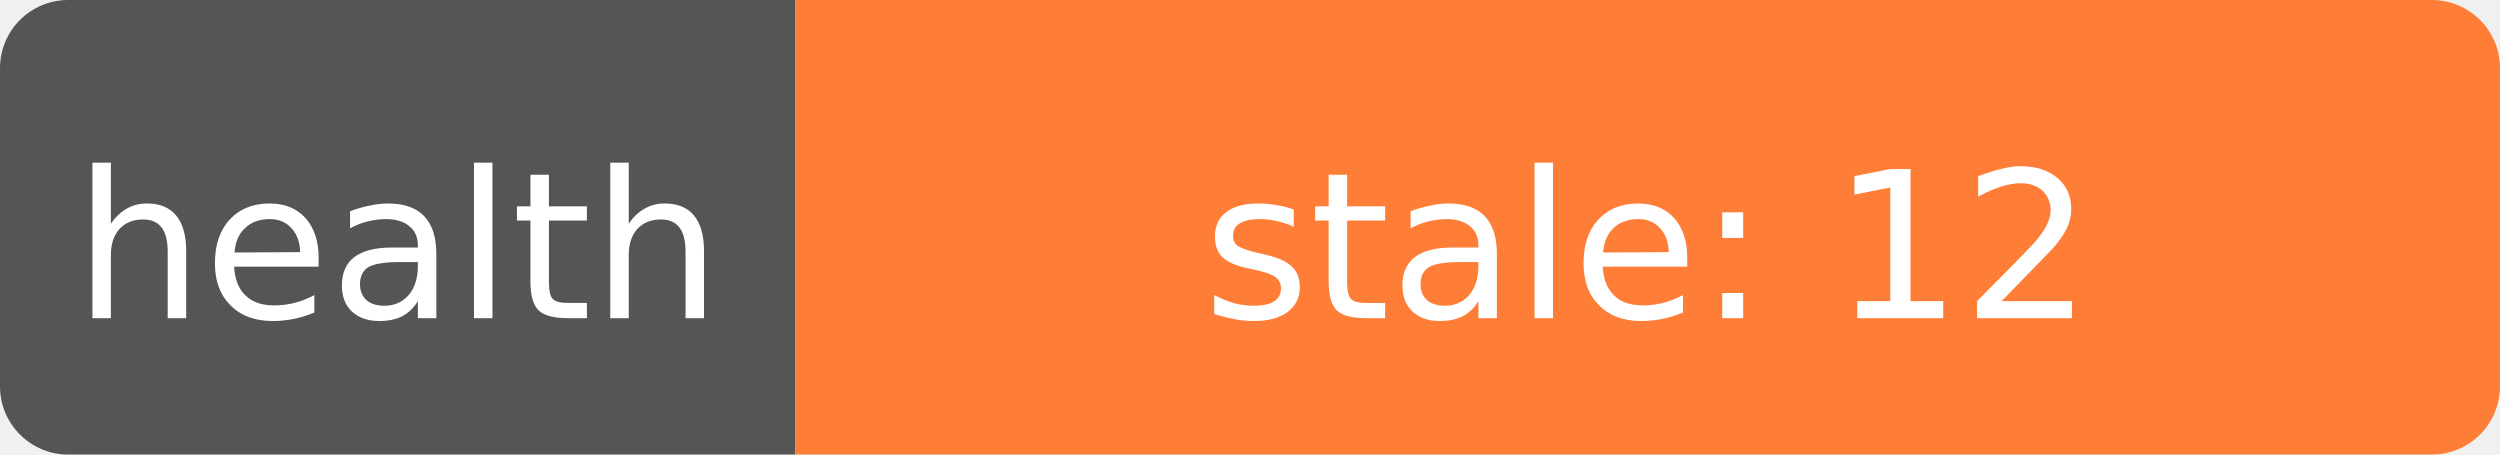
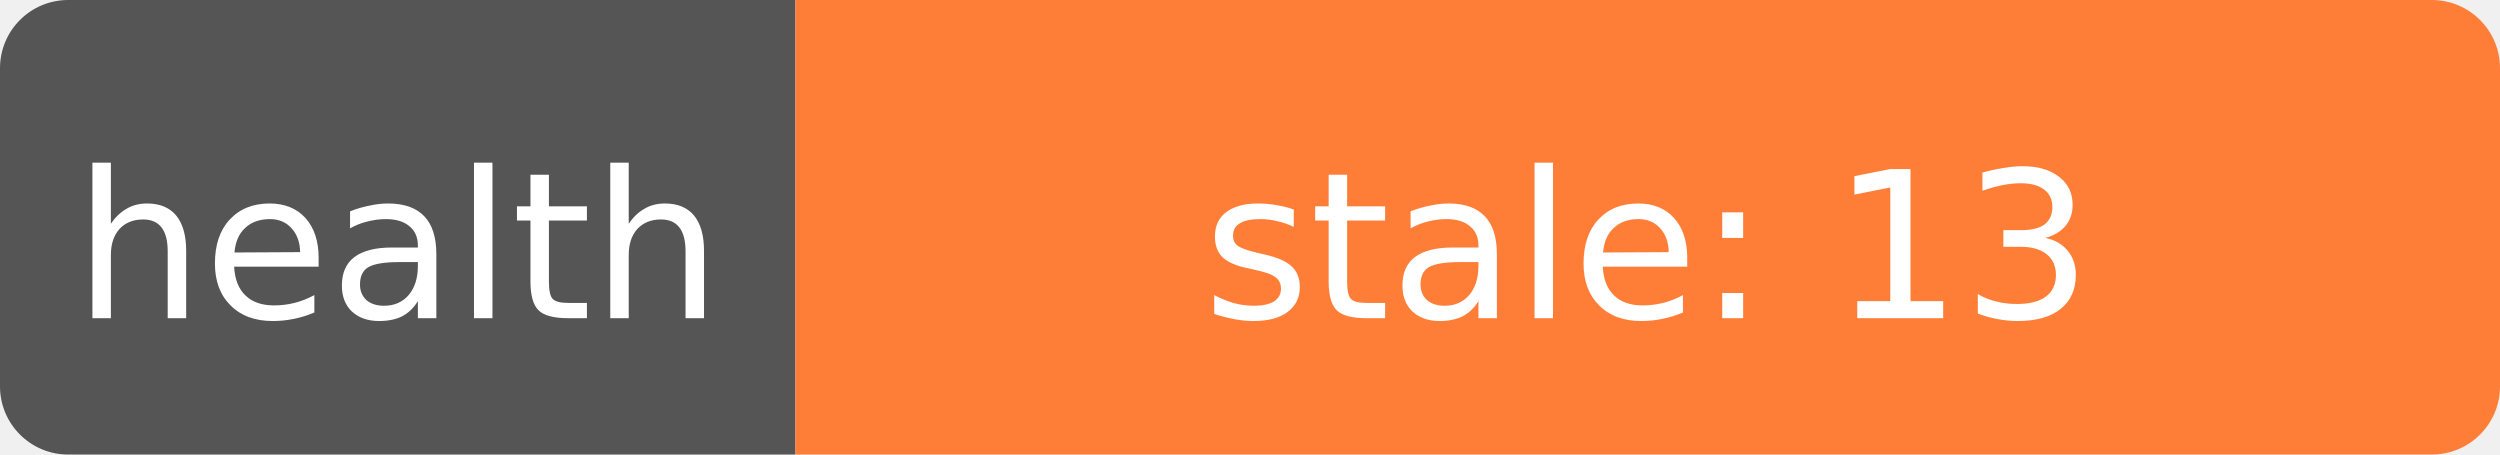
- <svg xmlns="http://www.w3.org/2000/svg" width="110" height="20" role="img" aria-label="health: stale: 12">
+ <svg xmlns="http://www.w3.org/2000/svg" width="110" height="20" role="img" aria-label="health: stale: 13">
  <clipPath id="r">
    <rect width="110" height="20" rx="3" fill="#fff" />
  </clipPath>
  <g clip-path="url(#r)">
    <rect width="35" height="20" fill="#555" />
    <rect x="35" width="75" height="20" fill="#fe7d37" />
  </g>
  <g fill="#fff" text-anchor="middle" font-family="Verdana,Geneva,DejaVu Sans,sans-serif" font-size="9">
    <text x="17.5" y="14">health</text>
-     <text x="72.5" y="14" textLength="68" lengthAdjust="spacingAndGlyphs">stale: 12</text>
+     <text x="72.5" y="14" textLength="68" lengthAdjust="spacingAndGlyphs">stale: 13</text>
  </g>
</svg>
